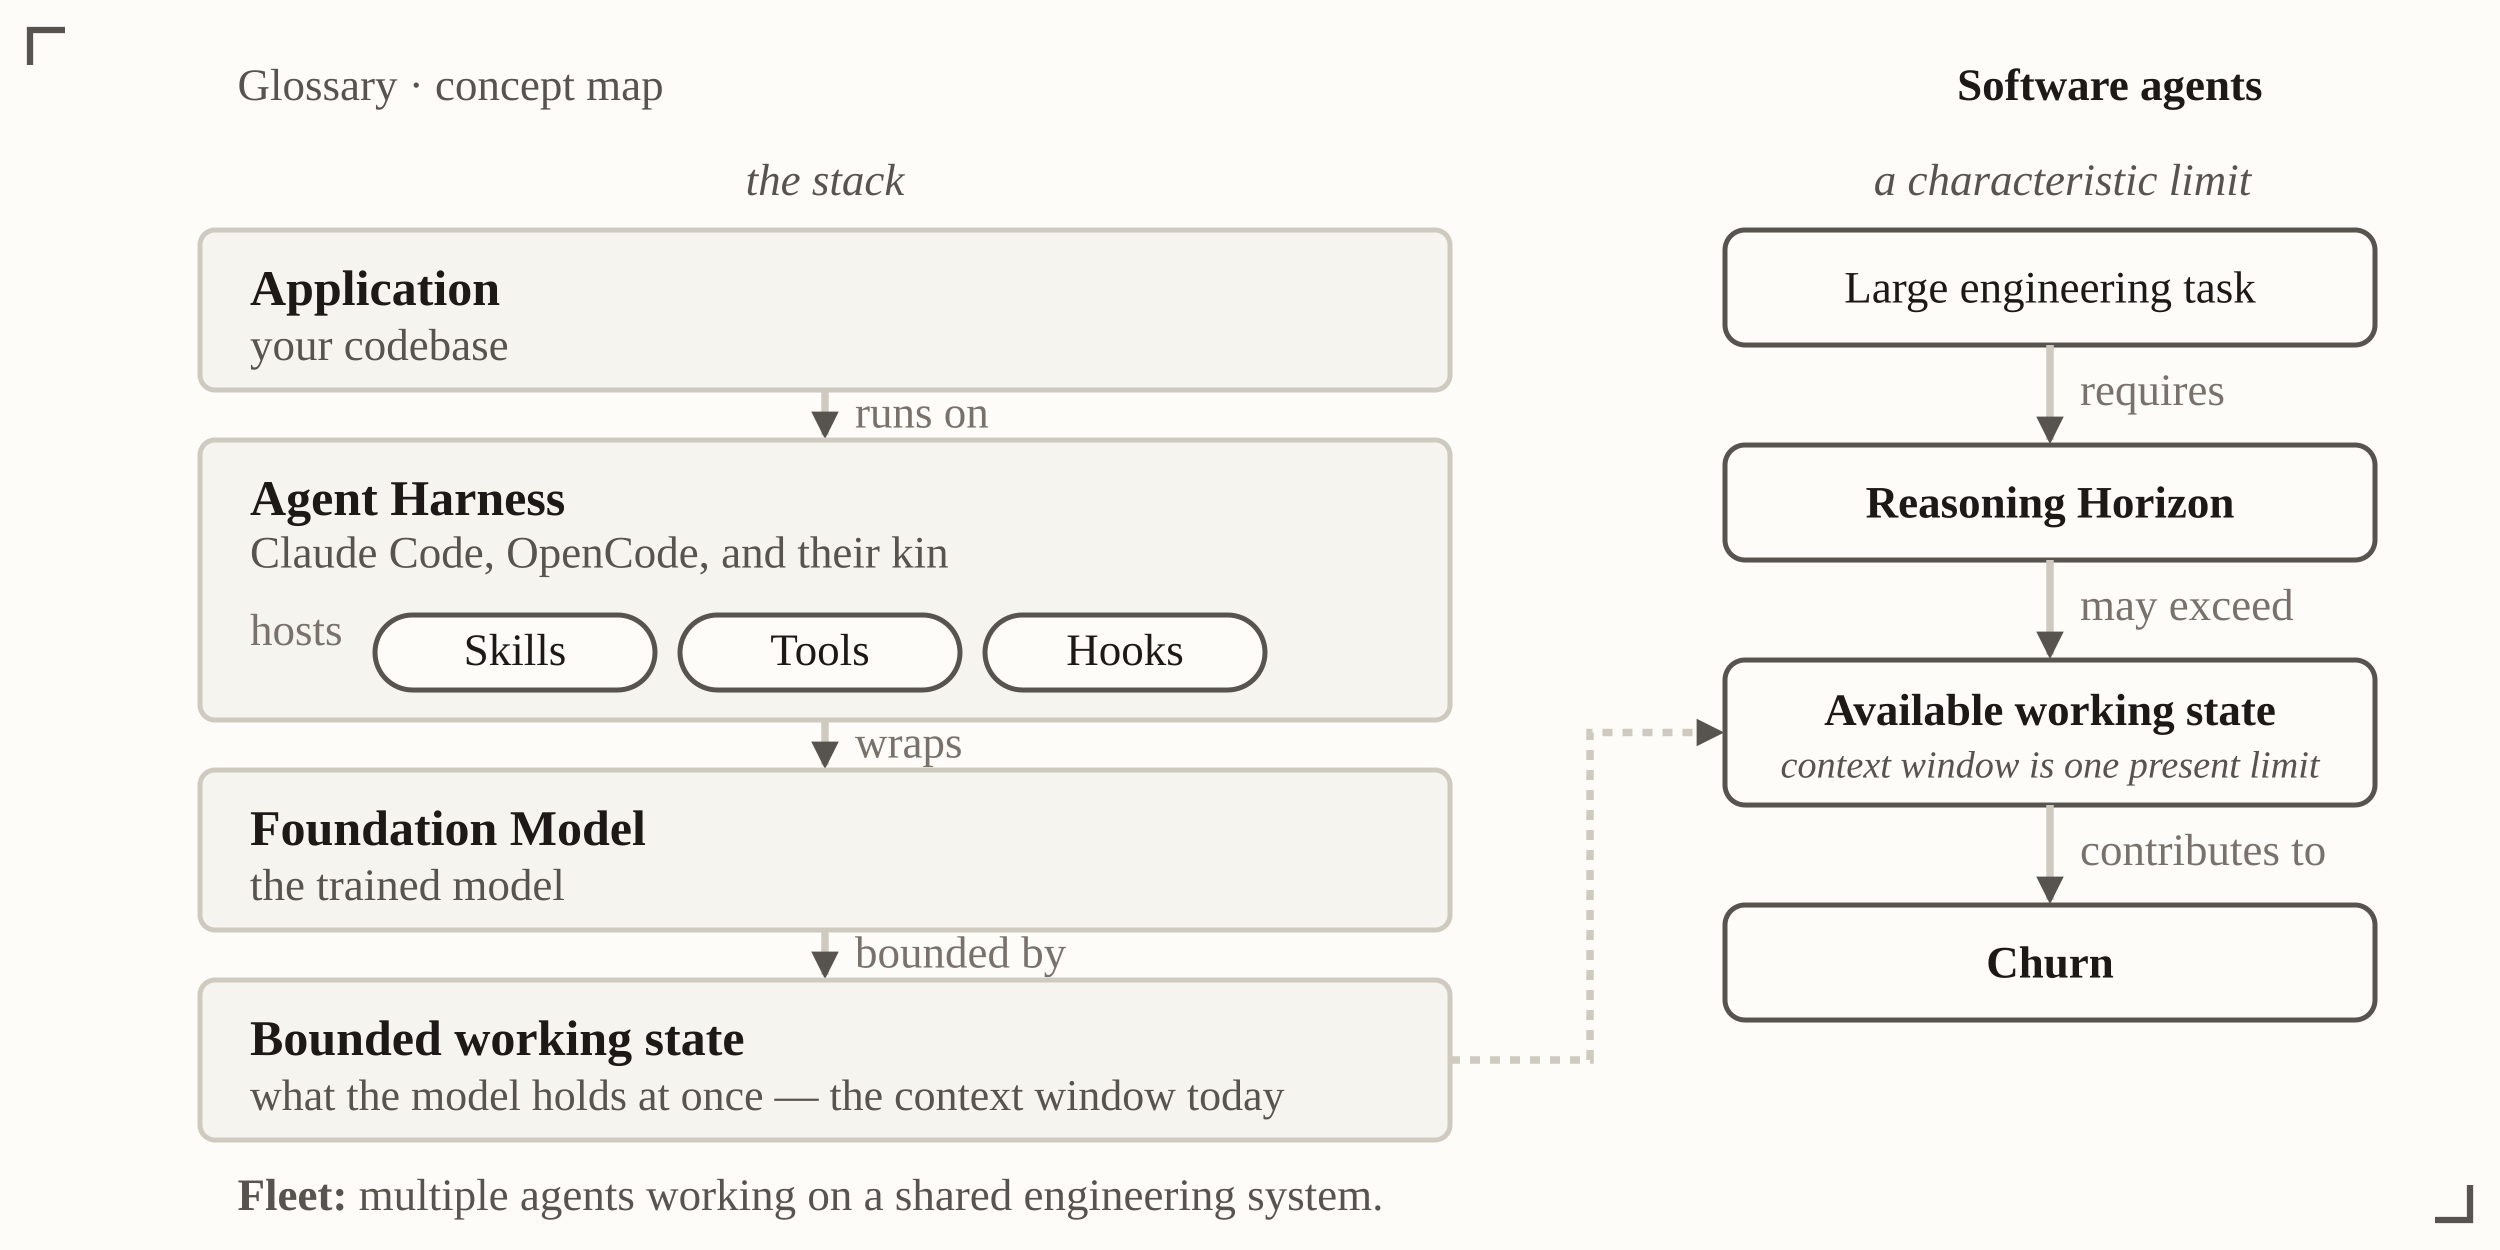
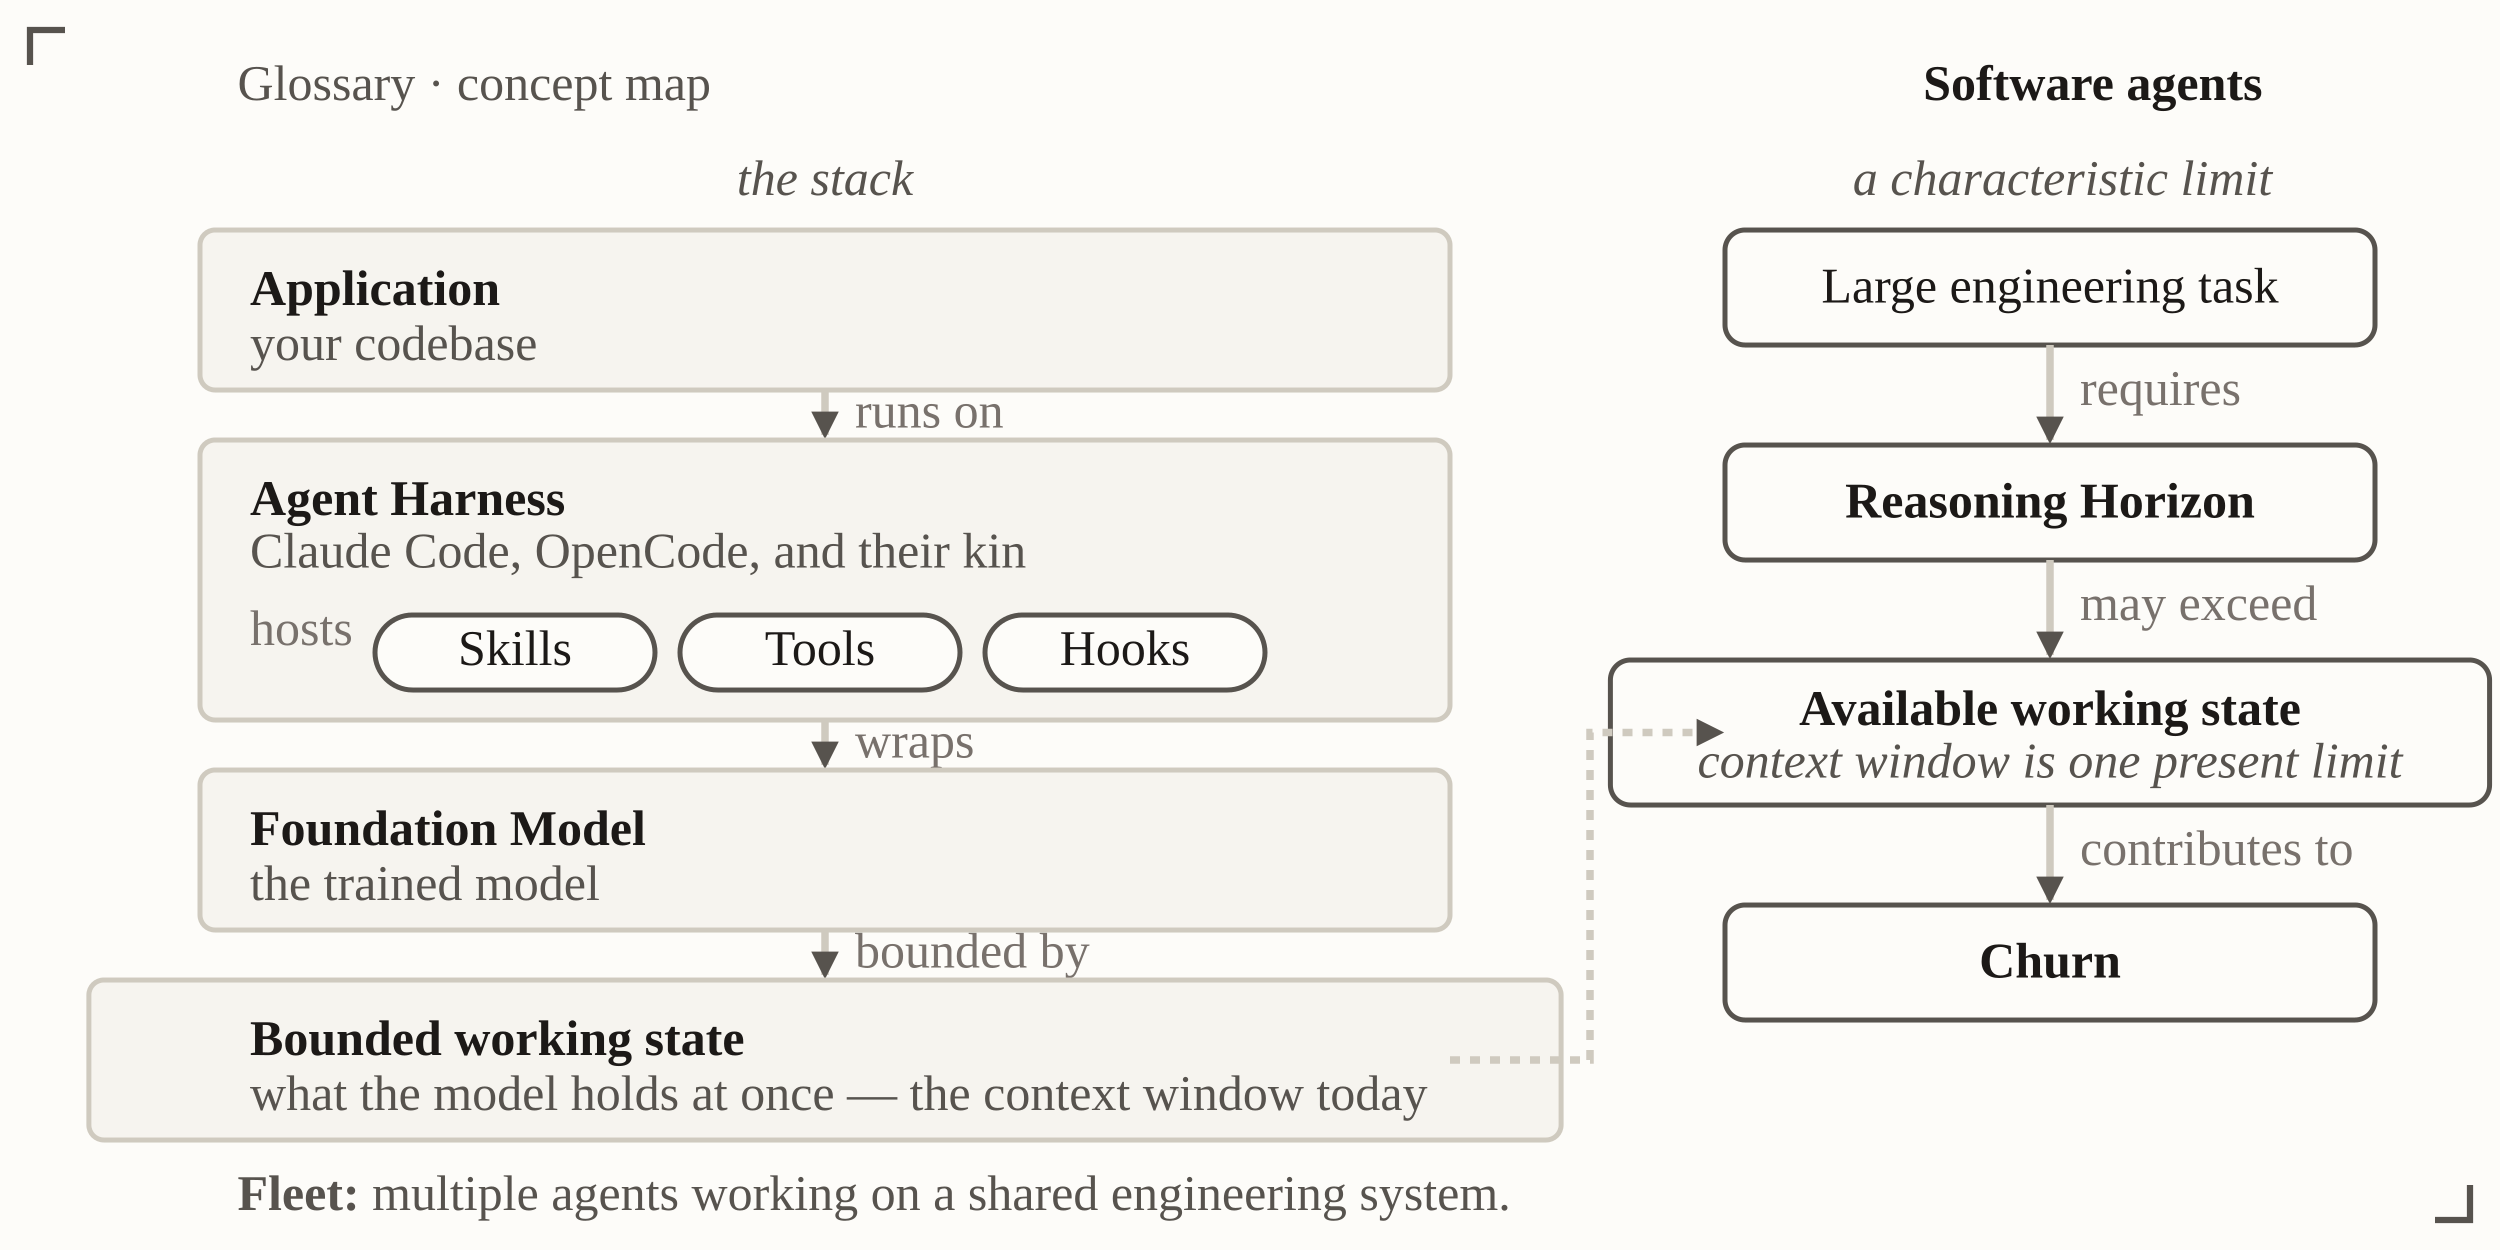
<svg xmlns="http://www.w3.org/2000/svg" viewBox="0 0 1000 500" font-family="Georgia, 'Times New Roman', serif" role="img" aria-label="Layered stack of how coding agents work, and a softened causal tail of how they come apart: a large engineering task requires a reasoning horizon that may exceed the bounded working state the agent can maintain, of which the context window is one present limit, contributing to churn">
  <defs>
    <marker id="vh-av2" viewBox="0 0 10 10" refX="8.5" refY="5" markerWidth="11" markerHeight="11" markerUnits="userSpaceOnUse" orient="auto-start-reverse">
      <path d="M0,0 L10,5 L0,10 z" fill="#57534e" />
    </marker>
  </defs>
  <rect x="0" y="0" width="1000" height="500" fill="#fdfcf9" />
-   <text x="95" y="40" font-size="18" fill="#57534e">Glossary · concept map</text>
-   <text x="905" y="40" text-anchor="end" font-size="18" font-weight="bold" fill="#1c1917">Software agents</text>
-   <text x="330" y="78" text-anchor="middle" font-size="18" font-style="italic" fill="#57534e">the stack</text>
-   <text x="825" y="78" text-anchor="middle" font-size="18" font-style="italic" fill="#57534e">a characteristic limit</text>
+   <text x="95" y="40" font-size="20" fill="#57534e">Glossary · concept map</text>
+   <text x="905" y="40" text-anchor="end" font-size="20" font-weight="bold" fill="#1c1917">Software agents</text>
+   <text x="330" y="78" text-anchor="middle" font-size="20" font-style="italic" fill="#57534e">the stack</text>
+   <text x="825" y="78" text-anchor="middle" font-size="20" font-style="italic" fill="#57534e">a characteristic limit</text>
  <rect id="application" x="80" y="92" width="500" height="64" rx="6" fill="#f6f4ef" stroke="#cfcabf" stroke-width="2" />
  <text x="100" y="122" font-size="20" font-weight="bold" fill="#1c1917">Application</text>
-   <text x="100" y="144" font-size="18" fill="#57534e">your codebase</text>
+   <text x="100" y="144" font-size="20" fill="#57534e">your codebase</text>
  <line x1="330" y1="156" x2="330" y2="174" stroke="#cfcabf" stroke-width="3" marker-end="url(#vh-av2)" />
-   <text x="342" y="171" font-size="18" fill="#78716c">runs on</text>
+   <text x="342" y="171" font-size="20" fill="#78716c">runs on</text>
  <rect id="harness" x="80" y="176" width="500" height="112" rx="6" fill="#f6f4ef" stroke="#cfcabf" stroke-width="2" />
  <text x="100" y="206" font-size="20" font-weight="bold" fill="#1c1917">Agent Harness</text>
-   <text x="100" y="227" font-size="18" fill="#57534e">Claude Code, OpenCode, and their kin</text>
-   <text x="100" y="258" font-size="18" fill="#78716c">hosts</text>
+   <text x="100" y="227" font-size="20" fill="#57534e">Claude Code, OpenCode, and their kin</text>
+   <text x="100" y="258" font-size="20" fill="#78716c">hosts</text>
  <rect x="150" y="246" width="112" height="30" rx="15" fill="#fdfcf9" stroke="#57534e" stroke-width="2" />
-   <text x="206" y="266" text-anchor="middle" font-size="18" fill="#1c1917">Skills</text>
+   <text x="206" y="266" text-anchor="middle" font-size="20" fill="#1c1917">Skills</text>
  <rect x="272" y="246" width="112" height="30" rx="15" fill="#fdfcf9" stroke="#57534e" stroke-width="2" />
-   <text x="328" y="266" text-anchor="middle" font-size="18" fill="#1c1917">Tools</text>
+   <text x="328" y="266" text-anchor="middle" font-size="20" fill="#1c1917">Tools</text>
  <rect x="394" y="246" width="112" height="30" rx="15" fill="#fdfcf9" stroke="#57534e" stroke-width="2" />
-   <text x="450" y="266" text-anchor="middle" font-size="18" fill="#1c1917">Hooks</text>
+   <text x="450" y="266" text-anchor="middle" font-size="20" fill="#1c1917">Hooks</text>
  <line x1="330" y1="288" x2="330" y2="306" stroke="#cfcabf" stroke-width="3" marker-end="url(#vh-av2)" />
-   <text x="342" y="303" font-size="18" fill="#78716c">wraps</text>
+   <text x="342" y="303" font-size="20" fill="#78716c">wraps</text>
  <rect id="foundation" x="80" y="308" width="500" height="64" rx="6" fill="#f6f4ef" stroke="#cfcabf" stroke-width="2" />
  <text x="100" y="338" font-size="20" font-weight="bold" fill="#1c1917">Foundation Model</text>
-   <text x="100" y="360" font-size="18" fill="#57534e">the trained model</text>
+   <text x="100" y="360" font-size="20" fill="#57534e">the trained model</text>
  <line x1="330" y1="372" x2="330" y2="390" stroke="#cfcabf" stroke-width="3" marker-end="url(#vh-av2)" />
-   <text x="342" y="387" font-size="18" fill="#78716c">bounded by</text>
-   <rect id="bounded-state" x="80" y="392" width="500" height="64" rx="6" fill="#f6f4ef" stroke="#cfcabf" stroke-width="2" />
+   <text x="342" y="387" font-size="20" fill="#78716c">bounded by</text>
+   <rect id="bounded-state" x="35.55" y="392" width="588.89" height="64" rx="6" fill="#f6f4ef" stroke="#cfcabf" stroke-width="2" />
  <text x="100" y="422" font-size="20" font-weight="bold" fill="#1c1917">Bounded working state</text>
-   <text x="100" y="444" font-size="17.57" fill="#57534e">what the model holds at once — the context window today</text>
+   <text x="100" y="444" font-size="20" fill="#57534e">what the model holds at once — the context window today</text>
  <rect id="task" x="690" y="92" width="260" height="46" rx="8" fill="#fdfcf9" stroke="#57534e" stroke-width="2" />
-   <text x="820" y="121" text-anchor="middle" font-size="18" fill="#1c1917">Large engineering task</text>
+   <text x="820" y="121" text-anchor="middle" font-size="20" fill="#1c1917">Large engineering task</text>
  <line x1="820" y1="138" x2="820" y2="176" stroke="#cfcabf" stroke-width="3" marker-end="url(#vh-av2)" />
-   <text x="832" y="162" font-size="18" fill="#78716c">requires</text>
+   <text x="832" y="162" font-size="20" fill="#78716c">requires</text>
  <rect id="horizon" x="690" y="178" width="260" height="46" rx="8" fill="#fdfcf9" stroke="#57534e" stroke-width="2" />
-   <text x="820" y="207" text-anchor="middle" font-size="18" font-weight="bold" fill="#1c1917">Reasoning Horizon</text>
+   <text x="820" y="207" text-anchor="middle" font-size="20" font-weight="bold" fill="#1c1917">Reasoning Horizon</text>
  <line x1="820" y1="224" x2="820" y2="262" stroke="#cfcabf" stroke-width="3" marker-end="url(#vh-av2)" />
-   <text x="832" y="248" font-size="18" fill="#78716c">may exceed</text>
-   <rect id="avail-state" x="690" y="264" width="260" height="58" rx="8" fill="#fdfcf9" stroke="#57534e" stroke-width="2" />
-   <text x="820" y="290" text-anchor="middle" font-size="18" font-weight="bold" fill="#1c1917">Available working state</text>
-   <text x="820" y="311" text-anchor="middle" font-size="15.29" font-style="italic" fill="#57534e">context window is one present limit</text>
+   <text x="832" y="248" font-size="20" fill="#78716c">may exceed</text>
+   <rect id="avail-state" x="644.16" y="264" width="351.67" height="58" rx="8" fill="#fdfcf9" stroke="#57534e" stroke-width="2" />
+   <text x="820" y="290" text-anchor="middle" font-size="20" font-weight="bold" fill="#1c1917">Available working state</text>
+   <text x="820" y="311" text-anchor="middle" font-size="20" font-style="italic" fill="#57534e">context window is one present limit</text>
  <line x1="820" y1="322" x2="820" y2="360" stroke="#cfcabf" stroke-width="3" marker-end="url(#vh-av2)" />
-   <text x="832" y="346" font-size="18" fill="#78716c">contributes to</text>
+   <text x="832" y="346" font-size="20" fill="#78716c">contributes to</text>
  <rect id="churn" x="690" y="362" width="260" height="46" rx="8" fill="#fdfcf9" stroke="#57534e" stroke-width="2" />
-   <text x="820" y="391" text-anchor="middle" font-size="18" font-weight="bold" fill="#1c1917">Churn</text>
+   <text x="820" y="391" text-anchor="middle" font-size="20" font-weight="bold" fill="#1c1917">Churn</text>
  <path d="M580,424 L636,424 L636,293 L688,293" fill="none" stroke="#cfcabf" stroke-width="3" stroke-dasharray="4 4" marker-end="url(#vh-av2)" />
-   <text x="95" y="484" font-size="18" fill="#57534e">
+   <text x="95" y="484" font-size="20" fill="#57534e">
    <tspan font-weight="bold">Fleet:</tspan> multiple agents working on a shared engineering system.</text>
  <g fill="none" stroke="#57534e" stroke-width="2.5">
    <path d="M26,12 L12,12 L12,26" />
    <path d="M974,488 L988,488 L988,474" />
  </g>
</svg>
